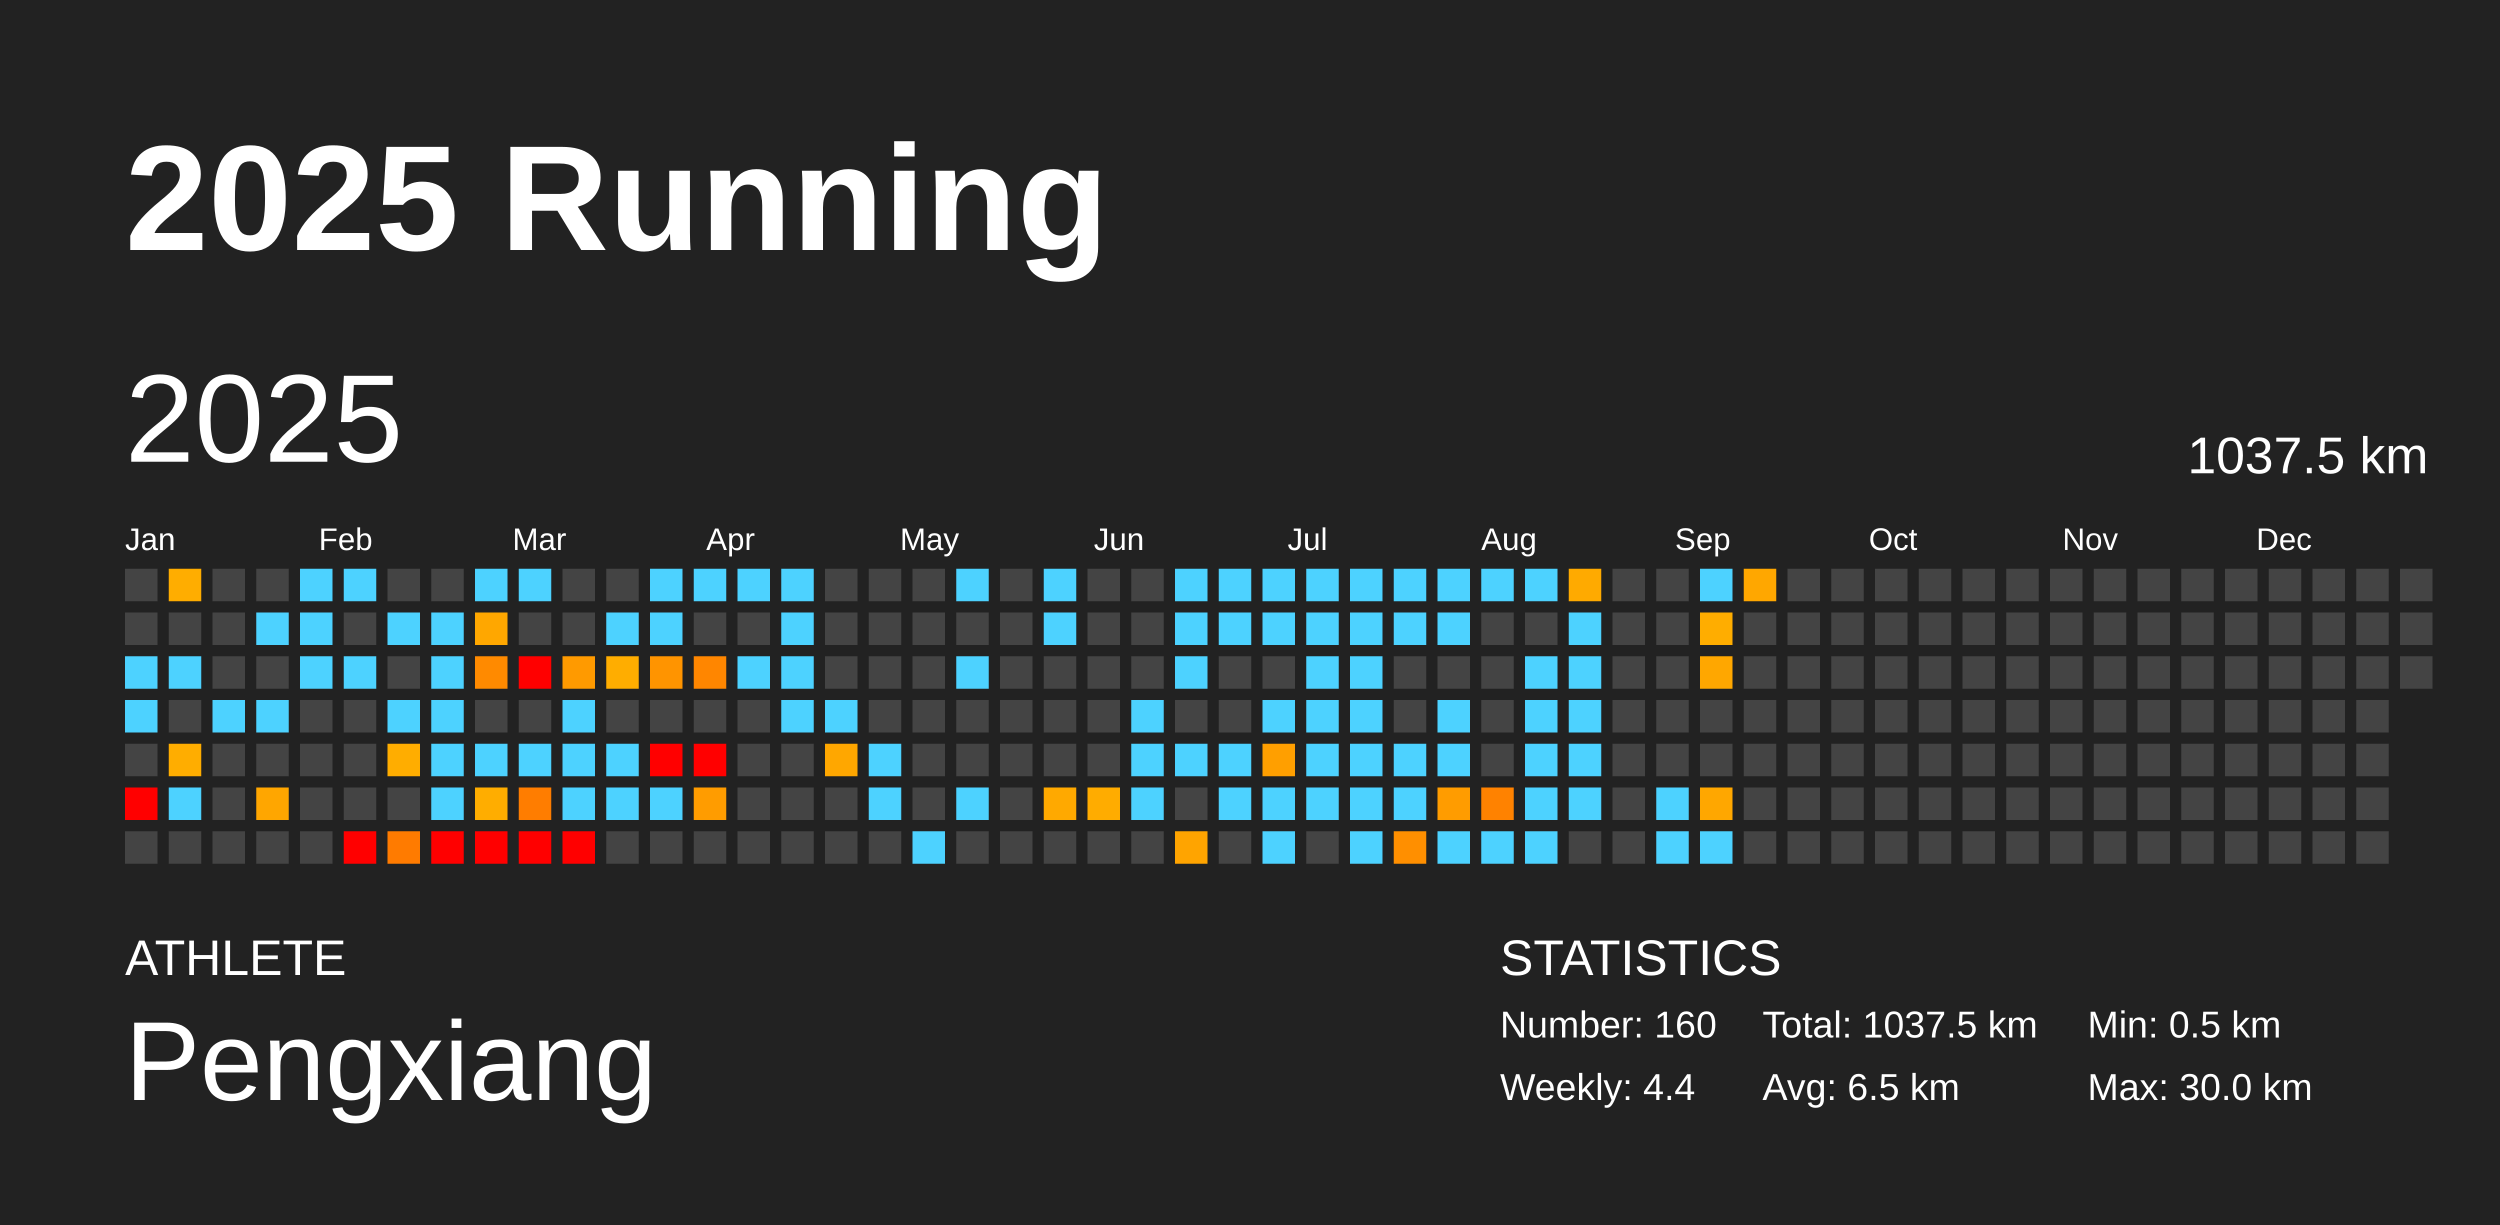
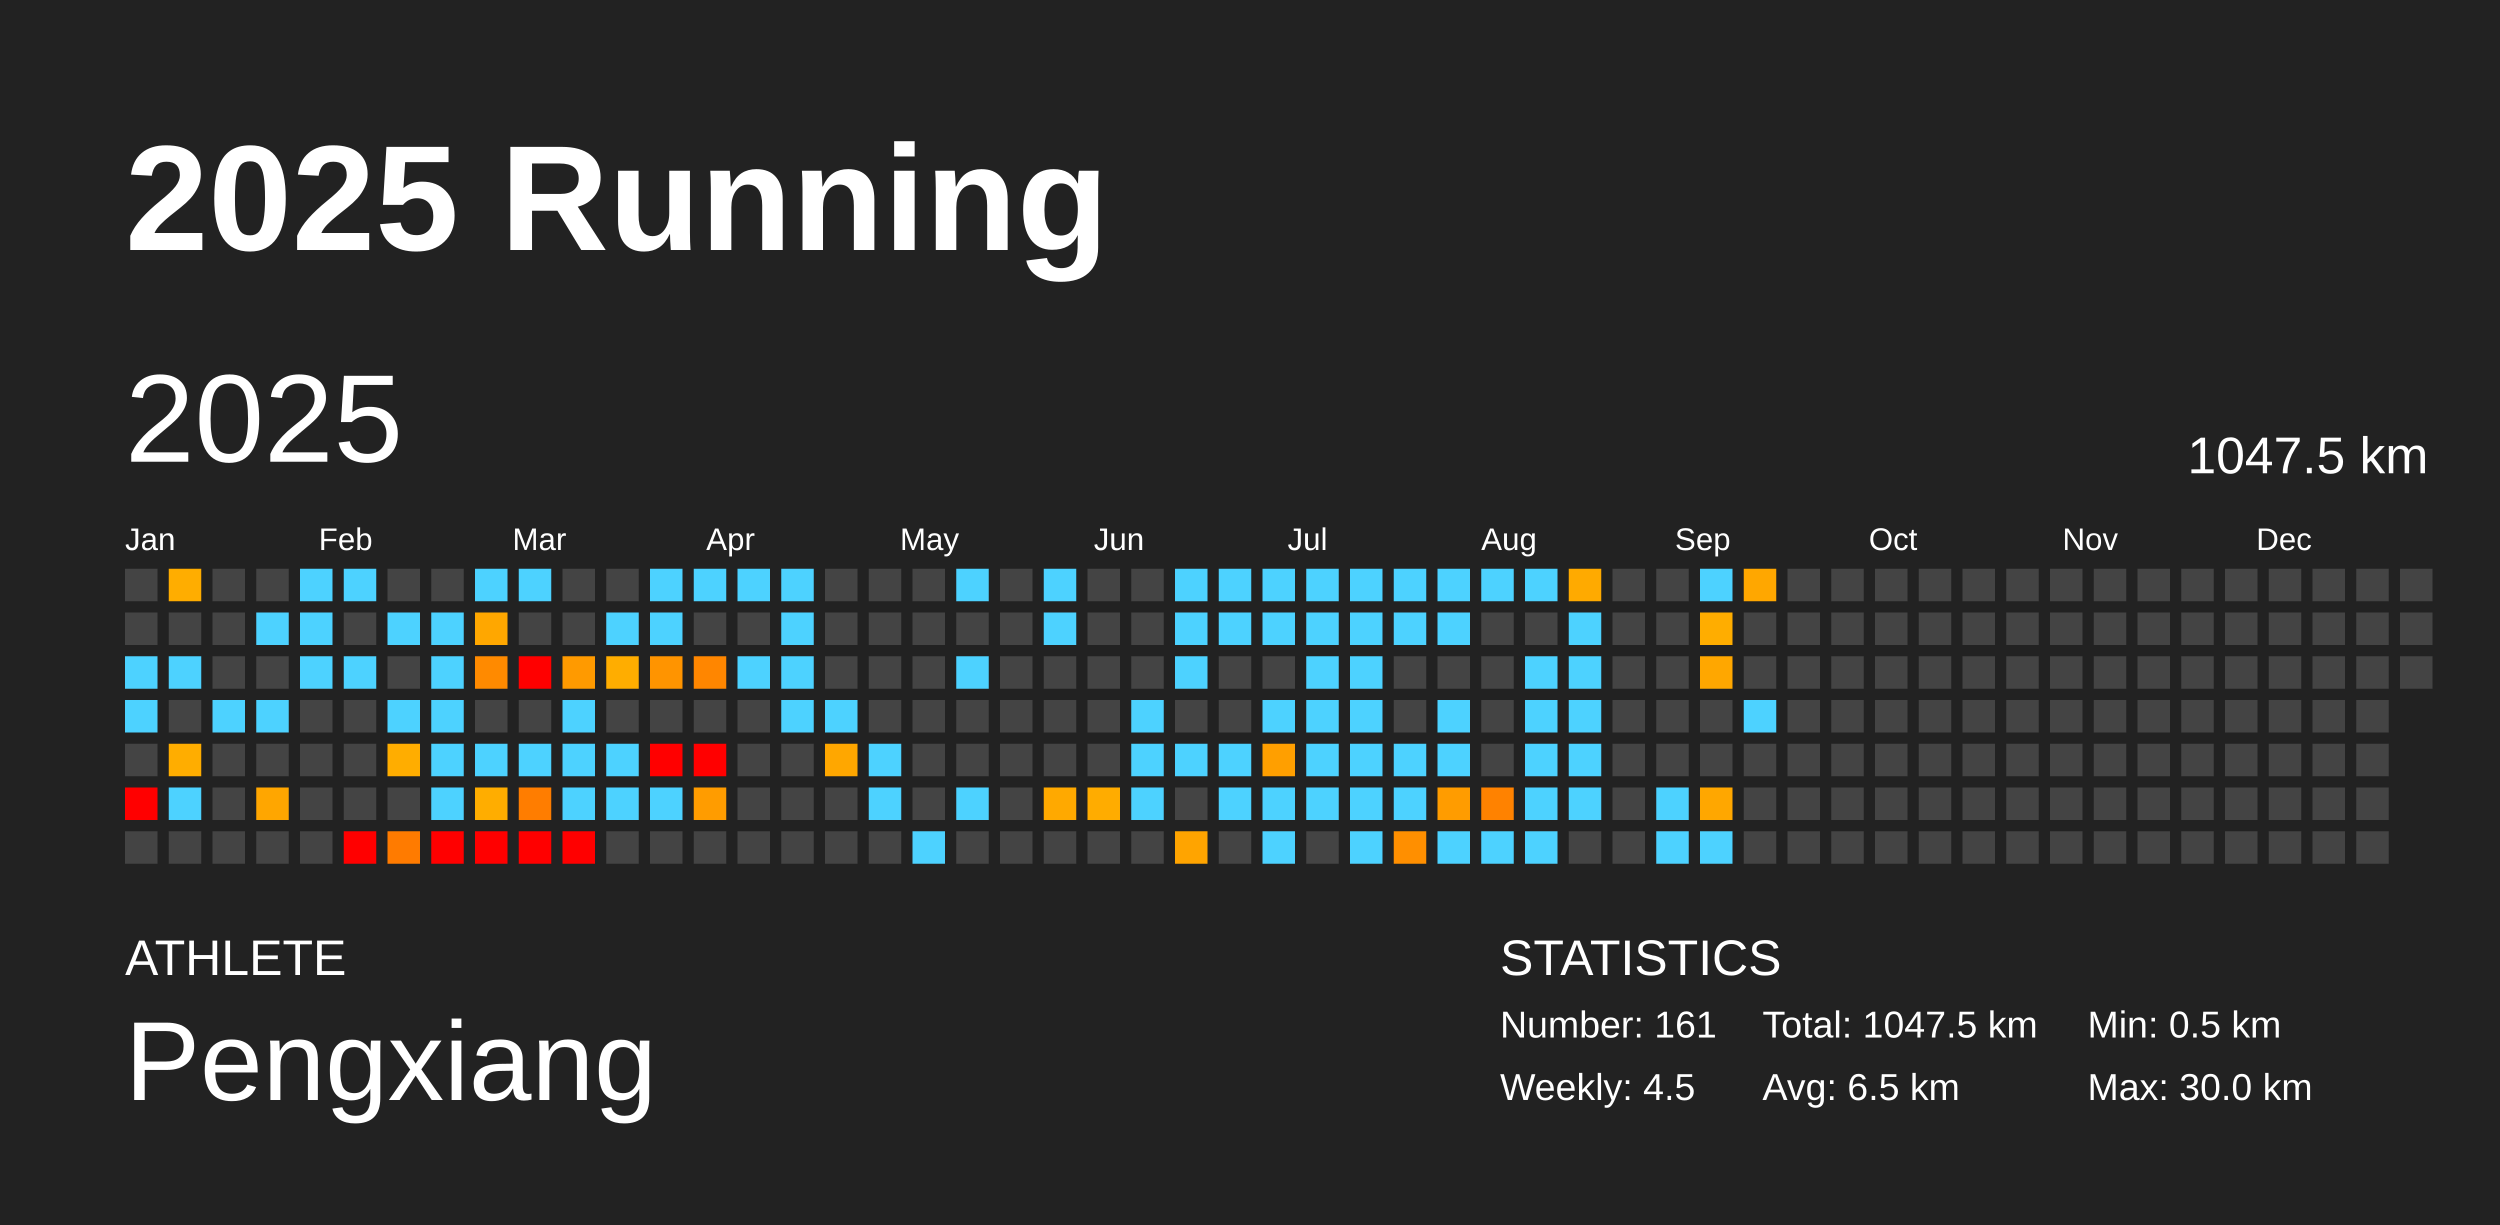
<svg xmlns="http://www.w3.org/2000/svg" baseProfile="full" height="98mm" version="1.1" viewBox="0,0,200,98" width="200mm">
  <defs />
  <rect fill="#222222" height="98" width="200" x="0" y="0" />
  <text fill="#FFFFFF" style="font-size:12px; font-family:Arial; font-weight:bold;" x="10" y="20">2025 Running</text>
  <text fill="#FFFFFF" style="font-size:4px; font-family:Arial" x="10" y="78">ATHLETE</text>
  <text fill="#FFFFFF" style="font-size:9px; font-family:Arial" x="10" y="88">Pengxiang</text>
  <text fill="#FFFFFF" style="font-size:4px; font-family:Arial" x="120" y="78">STATISTICS</text>
-   <text fill="#FFFFFF" style="font-size:3px; font-family:Arial" x="120" y="83">Number: 160</text>
-   <text fill="#FFFFFF" style="font-size:3px; font-family:Arial" x="120" y="88">Weekly: 4.4</text>
-   <text fill="#FFFFFF" style="font-size:3px; font-family:Arial" x="141" y="83">Total: 1037.5 km</text>
+   <text fill="#FFFFFF" style="font-size:3px; font-family:Arial" x="120" y="83">Number: 161</text>
+   <text fill="#FFFFFF" style="font-size:3px; font-family:Arial" x="120" y="88">Weekly: 4.5</text>
+   <text fill="#FFFFFF" style="font-size:3px; font-family:Arial" x="141" y="83">Total: 1047.5 km</text>
  <text fill="#FFFFFF" style="font-size:3px; font-family:Arial" x="141" y="88">Avg: 6.5 km</text>
  <text fill="#FFFFFF" style="font-size:3px; font-family:Arial" x="167" y="83">Min: 0.5 km</text>
  <text fill="#FFFFFF" style="font-size:3px; font-family:Arial" x="167" y="88">Max: 30.0 km</text>
  <text dominant-baseline="hanging" fill="#FFFFFF" style="font-size:10.0px; font-family:Arial;" x="10" y="30">2025</text>
-   <text dominant-baseline="hanging" fill="#FFFFFF" style="font-size:4.125px; font-family:Arial;" x="175" y="35">1037.5 km</text>
+   <text dominant-baseline="hanging" fill="#FFFFFF" style="font-size:4.125px; font-family:Arial;" x="175" y="35">1047.5 km</text>
  <text fill="#FFFFFF" style="font-size:2.5px; font-family:Arial" x="10.0" y="44">Jan</text>
  <text fill="#FFFFFF" style="font-size:2.5px; font-family:Arial" x="25.5" y="44">Feb</text>
  <text fill="#FFFFFF" style="font-size:2.5px; font-family:Arial" x="41.0" y="44">Mar</text>
  <text fill="#FFFFFF" style="font-size:2.5px; font-family:Arial" x="56.5" y="44">Apr</text>
  <text fill="#FFFFFF" style="font-size:2.5px; font-family:Arial" x="72.0" y="44">May</text>
  <text fill="#FFFFFF" style="font-size:2.5px; font-family:Arial" x="87.5" y="44">Jun</text>
  <text fill="#FFFFFF" style="font-size:2.5px; font-family:Arial" x="103.0" y="44">Jul</text>
  <text fill="#FFFFFF" style="font-size:2.5px; font-family:Arial" x="118.5" y="44">Aug</text>
  <text fill="#FFFFFF" style="font-size:2.5px; font-family:Arial" x="134.0" y="44">Sep</text>
  <text fill="#FFFFFF" style="font-size:2.5px; font-family:Arial" x="149.5" y="44">Oct</text>
  <text fill="#FFFFFF" style="font-size:2.5px; font-family:Arial" x="165.0" y="44">Nov</text>
  <text fill="#FFFFFF" style="font-size:2.5px; font-family:Arial" x="180.5" y="44">Dec</text>
  <rect fill="#444444" height="2.6" width="2.6" x="10.0" y="45.5" />
  <rect fill="#444444" height="2.6" width="2.6" x="10.0" y="49.0" />
  <rect fill="#4dd2ff" height="2.6" width="2.6" x="10.0" y="52.5" />
  <rect fill="#4dd2ff" height="2.6" width="2.6" x="10.0" y="56.0" />
  <rect fill="#444444" height="2.6" width="2.6" x="10.0" y="59.5" />
  <rect fill="red" height="2.6" width="2.6" x="10.0" y="63.0" />
  <rect fill="#444444" height="2.6" width="2.6" x="10.0" y="66.5" />
  <rect fill="#ffad00" height="2.6" width="2.6" x="13.5" y="45.5" />
  <rect fill="#444444" height="2.6" width="2.6" x="13.5" y="49.0" />
  <rect fill="#4dd2ff" height="2.6" width="2.6" x="13.5" y="52.5" />
  <rect fill="#444444" height="2.6" width="2.6" x="13.5" y="56.0" />
  <rect fill="#ffad00" height="2.6" width="2.6" x="13.5" y="59.5" />
  <rect fill="#4dd2ff" height="2.6" width="2.6" x="13.5" y="63.0" />
  <rect fill="#444444" height="2.6" width="2.6" x="13.5" y="66.5" />
  <rect fill="#444444" height="2.6" width="2.6" x="17.0" y="45.5" />
  <rect fill="#444444" height="2.6" width="2.6" x="17.0" y="49.0" />
  <rect fill="#444444" height="2.6" width="2.6" x="17.0" y="52.5" />
  <rect fill="#4dd2ff" height="2.6" width="2.6" x="17.0" y="56.0" />
  <rect fill="#444444" height="2.6" width="2.6" x="17.0" y="59.5" />
  <rect fill="#444444" height="2.6" width="2.6" x="17.0" y="63.0" />
  <rect fill="#444444" height="2.6" width="2.6" x="17.0" y="66.5" />
  <rect fill="#444444" height="2.6" width="2.6" x="20.5" y="45.5" />
  <rect fill="#4dd2ff" height="2.6" width="2.6" x="20.5" y="49.0" />
  <rect fill="#444444" height="2.6" width="2.6" x="20.5" y="52.5" />
  <rect fill="#4dd2ff" height="2.6" width="2.6" x="20.5" y="56.0" />
  <rect fill="#444444" height="2.6" width="2.6" x="20.5" y="59.5" />
  <rect fill="#ffa600" height="2.6" width="2.6" x="20.5" y="63.0" />
  <rect fill="#444444" height="2.6" width="2.6" x="20.5" y="66.5" />
  <rect fill="#4dd2ff" height="2.6" width="2.6" x="24.0" y="45.5" />
  <rect fill="#4dd2ff" height="2.6" width="2.6" x="24.0" y="49.0" />
  <rect fill="#4dd2ff" height="2.6" width="2.6" x="24.0" y="52.5" />
  <rect fill="#444444" height="2.6" width="2.6" x="24.0" y="56.0" />
  <rect fill="#444444" height="2.6" width="2.6" x="24.0" y="59.5" />
  <rect fill="#444444" height="2.6" width="2.6" x="24.0" y="63.0" />
  <rect fill="#444444" height="2.6" width="2.6" x="24.0" y="66.5" />
  <rect fill="#4dd2ff" height="2.6" width="2.6" x="27.5" y="45.5" />
  <rect fill="#444444" height="2.6" width="2.6" x="27.5" y="49.0" />
  <rect fill="#4dd2ff" height="2.6" width="2.6" x="27.5" y="52.5" />
  <rect fill="#444444" height="2.6" width="2.6" x="27.5" y="56.0" />
  <rect fill="#444444" height="2.6" width="2.6" x="27.5" y="59.5" />
  <rect fill="#444444" height="2.6" width="2.6" x="27.5" y="63.0" />
  <rect fill="red" height="2.6" width="2.6" x="27.5" y="66.5" />
  <rect fill="#444444" height="2.6" width="2.6" x="31.0" y="45.5" />
  <rect fill="#4dd2ff" height="2.6" width="2.6" x="31.0" y="49.0" />
  <rect fill="#444444" height="2.6" width="2.6" x="31.0" y="52.5" />
  <rect fill="#4dd2ff" height="2.6" width="2.6" x="31.0" y="56.0" />
  <rect fill="#ffad00" height="2.6" width="2.6" x="31.0" y="59.5" />
  <rect fill="#444444" height="2.6" width="2.6" x="31.0" y="63.0" />
  <rect fill="#ff7b00" height="2.6" width="2.6" x="31.0" y="66.5" />
  <rect fill="#444444" height="2.6" width="2.6" x="34.5" y="45.5" />
  <rect fill="#4dd2ff" height="2.6" width="2.6" x="34.5" y="49.0" />
  <rect fill="#4dd2ff" height="2.6" width="2.6" x="34.5" y="52.5" />
  <rect fill="#4dd2ff" height="2.6" width="2.6" x="34.5" y="56.0" />
  <rect fill="#4dd2ff" height="2.6" width="2.6" x="34.5" y="59.5" />
  <rect fill="#4dd2ff" height="2.6" width="2.6" x="34.5" y="63.0" />
  <rect fill="red" height="2.6" width="2.6" x="34.5" y="66.5" />
  <rect fill="#4dd2ff" height="2.6" width="2.6" x="38.0" y="45.5" />
  <rect fill="#ffa700" height="2.6" width="2.6" x="38.0" y="49.0" />
  <rect fill="#ff8a00" height="2.6" width="2.6" x="38.0" y="52.5" />
  <rect fill="#444444" height="2.6" width="2.6" x="38.0" y="56.0" />
  <rect fill="#4dd2ff" height="2.6" width="2.6" x="38.0" y="59.5" />
  <rect fill="#ffad00" height="2.6" width="2.6" x="38.0" y="63.0" />
  <rect fill="red" height="2.6" width="2.6" x="38.0" y="66.5" />
  <rect fill="#4dd2ff" height="2.6" width="2.6" x="41.5" y="45.5" />
  <rect fill="#444444" height="2.6" width="2.6" x="41.5" y="49.0" />
  <rect fill="red" height="2.6" width="2.6" x="41.5" y="52.5" />
  <rect fill="#444444" height="2.6" width="2.6" x="41.5" y="56.0" />
  <rect fill="#4dd2ff" height="2.6" width="2.6" x="41.5" y="59.5" />
  <rect fill="#ff7d00" height="2.6" width="2.6" x="41.5" y="63.0" />
  <rect fill="red" height="2.6" width="2.6" x="41.5" y="66.5" />
  <rect fill="#444444" height="2.6" width="2.6" x="45.0" y="45.5" />
  <rect fill="#444444" height="2.6" width="2.6" x="45.0" y="49.0" />
  <rect fill="#ff9a00" height="2.6" width="2.6" x="45.0" y="52.5" />
  <rect fill="#4dd2ff" height="2.6" width="2.6" x="45.0" y="56.0" />
  <rect fill="#4dd2ff" height="2.6" width="2.6" x="45.0" y="59.5" />
  <rect fill="#4dd2ff" height="2.6" width="2.6" x="45.0" y="63.0" />
  <rect fill="red" height="2.6" width="2.6" x="45.0" y="66.5" />
  <rect fill="#444444" height="2.6" width="2.6" x="48.5" y="45.5" />
  <rect fill="#4dd2ff" height="2.6" width="2.6" x="48.5" y="49.0" />
  <rect fill="#ffad00" height="2.6" width="2.6" x="48.5" y="52.5" />
  <rect fill="#444444" height="2.6" width="2.6" x="48.5" y="56.0" />
  <rect fill="#4dd2ff" height="2.6" width="2.6" x="48.5" y="59.5" />
  <rect fill="#4dd2ff" height="2.6" width="2.6" x="48.5" y="63.0" />
  <rect fill="#444444" height="2.6" width="2.6" x="48.5" y="66.5" />
  <rect fill="#4dd2ff" height="2.6" width="2.6" x="52.0" y="45.5" />
  <rect fill="#4dd2ff" height="2.6" width="2.6" x="52.0" y="49.0" />
  <rect fill="#ff9400" height="2.6" width="2.6" x="52.0" y="52.5" />
  <rect fill="#444444" height="2.6" width="2.6" x="52.0" y="56.0" />
  <rect fill="red" height="2.6" width="2.6" x="52.0" y="59.5" />
  <rect fill="#4dd2ff" height="2.6" width="2.6" x="52.0" y="63.0" />
  <rect fill="#444444" height="2.6" width="2.6" x="52.0" y="66.5" />
  <rect fill="#4dd2ff" height="2.6" width="2.6" x="55.5" y="45.5" />
  <rect fill="#444444" height="2.6" width="2.6" x="55.5" y="49.0" />
  <rect fill="#ff8600" height="2.6" width="2.6" x="55.5" y="52.5" />
  <rect fill="#444444" height="2.6" width="2.6" x="55.5" y="56.0" />
  <rect fill="red" height="2.6" width="2.6" x="55.5" y="59.5" />
  <rect fill="#ff9c00" height="2.6" width="2.6" x="55.5" y="63.0" />
  <rect fill="#444444" height="2.6" width="2.6" x="55.5" y="66.5" />
  <rect fill="#4dd2ff" height="2.6" width="2.6" x="59.0" y="45.5" />
  <rect fill="#444444" height="2.6" width="2.6" x="59.0" y="49.0" />
  <rect fill="#4dd2ff" height="2.6" width="2.6" x="59.0" y="52.5" />
  <rect fill="#444444" height="2.6" width="2.6" x="59.0" y="56.0" />
  <rect fill="#444444" height="2.6" width="2.6" x="59.0" y="59.5" />
  <rect fill="#444444" height="2.6" width="2.6" x="59.0" y="63.0" />
  <rect fill="#444444" height="2.6" width="2.6" x="59.0" y="66.5" />
  <rect fill="#4dd2ff" height="2.6" width="2.6" x="62.5" y="45.5" />
  <rect fill="#4dd2ff" height="2.6" width="2.6" x="62.5" y="49.0" />
  <rect fill="#4dd2ff" height="2.6" width="2.6" x="62.5" y="52.5" />
  <rect fill="#4dd2ff" height="2.6" width="2.6" x="62.5" y="56.0" />
  <rect fill="#444444" height="2.6" width="2.6" x="62.5" y="59.5" />
  <rect fill="#444444" height="2.6" width="2.6" x="62.5" y="63.0" />
  <rect fill="#444444" height="2.6" width="2.6" x="62.5" y="66.5" />
  <rect fill="#444444" height="2.6" width="2.6" x="66.0" y="45.5" />
  <rect fill="#444444" height="2.6" width="2.6" x="66.0" y="49.0" />
  <rect fill="#444444" height="2.6" width="2.6" x="66.0" y="52.5" />
  <rect fill="#4dd2ff" height="2.6" width="2.6" x="66.0" y="56.0" />
  <rect fill="#ffa700" height="2.6" width="2.6" x="66.0" y="59.5" />
  <rect fill="#444444" height="2.6" width="2.6" x="66.0" y="63.0" />
  <rect fill="#444444" height="2.6" width="2.6" x="66.0" y="66.5" />
  <rect fill="#444444" height="2.6" width="2.6" x="69.5" y="45.5" />
  <rect fill="#444444" height="2.6" width="2.6" x="69.5" y="49.0" />
  <rect fill="#444444" height="2.6" width="2.6" x="69.5" y="52.5" />
  <rect fill="#444444" height="2.6" width="2.6" x="69.5" y="56.0" />
  <rect fill="#4dd2ff" height="2.6" width="2.6" x="69.5" y="59.5" />
  <rect fill="#4dd2ff" height="2.6" width="2.6" x="69.5" y="63.0" />
  <rect fill="#444444" height="2.6" width="2.6" x="69.5" y="66.5" />
  <rect fill="#444444" height="2.6" width="2.6" x="73.0" y="45.5" />
  <rect fill="#444444" height="2.6" width="2.6" x="73.0" y="49.0" />
  <rect fill="#444444" height="2.6" width="2.6" x="73.0" y="52.5" />
  <rect fill="#444444" height="2.6" width="2.6" x="73.0" y="56.0" />
  <rect fill="#444444" height="2.6" width="2.6" x="73.0" y="59.5" />
  <rect fill="#444444" height="2.6" width="2.6" x="73.0" y="63.0" />
  <rect fill="#4dd2ff" height="2.6" width="2.6" x="73.0" y="66.5" />
  <rect fill="#4dd2ff" height="2.6" width="2.6" x="76.5" y="45.5" />
  <rect fill="#444444" height="2.6" width="2.6" x="76.5" y="49.0" />
  <rect fill="#4dd2ff" height="2.6" width="2.6" x="76.5" y="52.5" />
  <rect fill="#444444" height="2.6" width="2.6" x="76.5" y="56.0" />
  <rect fill="#444444" height="2.6" width="2.6" x="76.5" y="59.5" />
  <rect fill="#4dd2ff" height="2.6" width="2.6" x="76.5" y="63.0" />
  <rect fill="#444444" height="2.6" width="2.6" x="76.5" y="66.5" />
  <rect fill="#444444" height="2.6" width="2.6" x="80.0" y="45.5" />
  <rect fill="#444444" height="2.6" width="2.6" x="80.0" y="49.0" />
  <rect fill="#444444" height="2.6" width="2.6" x="80.0" y="52.5" />
  <rect fill="#444444" height="2.6" width="2.6" x="80.0" y="56.0" />
  <rect fill="#444444" height="2.6" width="2.6" x="80.0" y="59.5" />
  <rect fill="#444444" height="2.6" width="2.6" x="80.0" y="63.0" />
  <rect fill="#444444" height="2.6" width="2.6" x="80.0" y="66.5" />
  <rect fill="#4dd2ff" height="2.6" width="2.6" x="83.5" y="45.5" />
  <rect fill="#4dd2ff" height="2.6" width="2.6" x="83.5" y="49.0" />
  <rect fill="#444444" height="2.6" width="2.6" x="83.5" y="52.5" />
  <rect fill="#444444" height="2.6" width="2.6" x="83.5" y="56.0" />
  <rect fill="#444444" height="2.6" width="2.6" x="83.5" y="59.5" />
  <rect fill="#ffa900" height="2.6" width="2.6" x="83.5" y="63.0" />
  <rect fill="#444444" height="2.6" width="2.6" x="83.5" y="66.5" />
  <rect fill="#444444" height="2.6" width="2.6" x="87.0" y="45.5" />
  <rect fill="#444444" height="2.6" width="2.6" x="87.0" y="49.0" />
  <rect fill="#444444" height="2.6" width="2.6" x="87.0" y="52.5" />
  <rect fill="#444444" height="2.6" width="2.6" x="87.0" y="56.0" />
  <rect fill="#444444" height="2.6" width="2.6" x="87.0" y="59.5" />
  <rect fill="#ffac00" height="2.6" width="2.6" x="87.0" y="63.0" />
  <rect fill="#444444" height="2.6" width="2.6" x="87.0" y="66.5" />
  <rect fill="#444444" height="2.6" width="2.6" x="90.5" y="45.5" />
  <rect fill="#444444" height="2.6" width="2.6" x="90.5" y="49.0" />
  <rect fill="#444444" height="2.6" width="2.6" x="90.5" y="52.5" />
  <rect fill="#4dd2ff" height="2.6" width="2.6" x="90.5" y="56.0" />
  <rect fill="#4dd2ff" height="2.6" width="2.6" x="90.5" y="59.5" />
  <rect fill="#4dd2ff" height="2.6" width="2.6" x="90.5" y="63.0" />
  <rect fill="#444444" height="2.6" width="2.6" x="90.5" y="66.5" />
  <rect fill="#4dd2ff" height="2.6" width="2.6" x="94.0" y="45.5" />
  <rect fill="#4dd2ff" height="2.6" width="2.6" x="94.0" y="49.0" />
  <rect fill="#4dd2ff" height="2.6" width="2.6" x="94.0" y="52.5" />
  <rect fill="#444444" height="2.6" width="2.6" x="94.0" y="56.0" />
  <rect fill="#4dd2ff" height="2.6" width="2.6" x="94.0" y="59.5" />
  <rect fill="#444444" height="2.6" width="2.6" x="94.0" y="63.0" />
  <rect fill="#ffa400" height="2.6" width="2.6" x="94.0" y="66.5" />
  <rect fill="#4dd2ff" height="2.6" width="2.6" x="97.5" y="45.5" />
  <rect fill="#4dd2ff" height="2.6" width="2.6" x="97.5" y="49.0" />
  <rect fill="#444444" height="2.6" width="2.6" x="97.5" y="52.5" />
  <rect fill="#444444" height="2.6" width="2.6" x="97.5" y="56.0" />
  <rect fill="#4dd2ff" height="2.6" width="2.6" x="97.5" y="59.5" />
  <rect fill="#4dd2ff" height="2.6" width="2.6" x="97.5" y="63.0" />
  <rect fill="#444444" height="2.6" width="2.6" x="97.5" y="66.5" />
  <rect fill="#4dd2ff" height="2.6" width="2.6" x="101.0" y="45.5" />
  <rect fill="#4dd2ff" height="2.6" width="2.6" x="101.0" y="49.0" />
  <rect fill="#444444" height="2.6" width="2.6" x="101.0" y="52.5" />
  <rect fill="#4dd2ff" height="2.6" width="2.6" x="101.0" y="56.0" />
  <rect fill="#ff9f00" height="2.6" width="2.6" x="101.0" y="59.5" />
  <rect fill="#4dd2ff" height="2.6" width="2.6" x="101.0" y="63.0" />
  <rect fill="#4dd2ff" height="2.6" width="2.6" x="101.0" y="66.5" />
  <rect fill="#4dd2ff" height="2.6" width="2.6" x="104.5" y="45.5" />
  <rect fill="#4dd2ff" height="2.6" width="2.6" x="104.5" y="49.0" />
  <rect fill="#4dd2ff" height="2.6" width="2.6" x="104.5" y="52.5" />
  <rect fill="#4dd2ff" height="2.6" width="2.6" x="104.5" y="56.0" />
  <rect fill="#4dd2ff" height="2.6" width="2.6" x="104.5" y="59.5" />
  <rect fill="#4dd2ff" height="2.6" width="2.6" x="104.5" y="63.0" />
  <rect fill="#444444" height="2.6" width="2.6" x="104.5" y="66.5" />
  <rect fill="#4dd2ff" height="2.6" width="2.6" x="108.0" y="45.5" />
  <rect fill="#4dd2ff" height="2.6" width="2.6" x="108.0" y="49.0" />
  <rect fill="#4dd2ff" height="2.6" width="2.6" x="108.0" y="52.5" />
  <rect fill="#4dd2ff" height="2.6" width="2.6" x="108.0" y="56.0" />
  <rect fill="#4dd2ff" height="2.6" width="2.6" x="108.0" y="59.5" />
  <rect fill="#4dd2ff" height="2.6" width="2.6" x="108.0" y="63.0" />
  <rect fill="#4dd2ff" height="2.6" width="2.6" x="108.0" y="66.5" />
  <rect fill="#4dd2ff" height="2.6" width="2.6" x="111.5" y="45.5" />
  <rect fill="#4dd2ff" height="2.6" width="2.6" x="111.5" y="49.0" />
  <rect fill="#444444" height="2.6" width="2.6" x="111.5" y="52.5" />
  <rect fill="#444444" height="2.6" width="2.6" x="111.5" y="56.0" />
  <rect fill="#4dd2ff" height="2.6" width="2.6" x="111.5" y="59.5" />
  <rect fill="#4dd2ff" height="2.6" width="2.6" x="111.5" y="63.0" />
  <rect fill="#ff8f00" height="2.6" width="2.6" x="111.5" y="66.5" />
  <rect fill="#4dd2ff" height="2.6" width="2.6" x="115.0" y="45.5" />
  <rect fill="#4dd2ff" height="2.6" width="2.6" x="115.0" y="49.0" />
  <rect fill="#444444" height="2.6" width="2.6" x="115.0" y="52.5" />
  <rect fill="#4dd2ff" height="2.6" width="2.6" x="115.0" y="56.0" />
  <rect fill="#4dd2ff" height="2.6" width="2.6" x="115.0" y="59.5" />
  <rect fill="#ff9c00" height="2.6" width="2.6" x="115.0" y="63.0" />
  <rect fill="#4dd2ff" height="2.6" width="2.6" x="115.0" y="66.5" />
  <rect fill="#4dd2ff" height="2.6" width="2.6" x="118.5" y="45.5" />
  <rect fill="#444444" height="2.6" width="2.6" x="118.5" y="49.0" />
  <rect fill="#444444" height="2.6" width="2.6" x="118.5" y="52.5" />
  <rect fill="#444444" height="2.6" width="2.6" x="118.5" y="56.0" />
  <rect fill="#444444" height="2.6" width="2.6" x="118.5" y="59.5" />
  <rect fill="#ff8200" height="2.6" width="2.6" x="118.5" y="63.0" />
  <rect fill="#4dd2ff" height="2.6" width="2.6" x="118.5" y="66.5" />
  <rect fill="#4dd2ff" height="2.6" width="2.6" x="122.0" y="45.5" />
  <rect fill="#444444" height="2.6" width="2.6" x="122.0" y="49.0" />
  <rect fill="#4dd2ff" height="2.6" width="2.6" x="122.0" y="52.5" />
  <rect fill="#4dd2ff" height="2.6" width="2.6" x="122.0" y="56.0" />
  <rect fill="#4dd2ff" height="2.6" width="2.6" x="122.0" y="59.5" />
  <rect fill="#4dd2ff" height="2.6" width="2.6" x="122.0" y="63.0" />
  <rect fill="#4dd2ff" height="2.6" width="2.6" x="122.0" y="66.5" />
  <rect fill="#ffaa00" height="2.6" width="2.6" x="125.5" y="45.5" />
  <rect fill="#4dd2ff" height="2.6" width="2.6" x="125.5" y="49.0" />
  <rect fill="#4dd2ff" height="2.6" width="2.6" x="125.5" y="52.5" />
  <rect fill="#4dd2ff" height="2.6" width="2.6" x="125.5" y="56.0" />
  <rect fill="#4dd2ff" height="2.6" width="2.6" x="125.5" y="59.5" />
  <rect fill="#4dd2ff" height="2.6" width="2.6" x="125.5" y="63.0" />
  <rect fill="#444444" height="2.6" width="2.6" x="125.5" y="66.5" />
  <rect fill="#444444" height="2.6" width="2.6" x="129.0" y="45.5" />
  <rect fill="#444444" height="2.6" width="2.6" x="129.0" y="49.0" />
  <rect fill="#444444" height="2.6" width="2.6" x="129.0" y="52.5" />
  <rect fill="#444444" height="2.6" width="2.6" x="129.0" y="56.0" />
  <rect fill="#444444" height="2.6" width="2.6" x="129.0" y="59.5" />
  <rect fill="#444444" height="2.6" width="2.6" x="129.0" y="63.0" />
  <rect fill="#444444" height="2.6" width="2.6" x="129.0" y="66.5" />
  <rect fill="#444444" height="2.6" width="2.6" x="132.5" y="45.5" />
  <rect fill="#444444" height="2.6" width="2.6" x="132.5" y="49.0" />
  <rect fill="#444444" height="2.6" width="2.6" x="132.5" y="52.5" />
  <rect fill="#444444" height="2.6" width="2.6" x="132.5" y="56.0" />
  <rect fill="#444444" height="2.6" width="2.6" x="132.5" y="59.5" />
  <rect fill="#4dd2ff" height="2.6" width="2.6" x="132.5" y="63.0" />
  <rect fill="#4dd2ff" height="2.6" width="2.6" x="132.5" y="66.5" />
  <rect fill="#4dd2ff" height="2.6" width="2.6" x="136.0" y="45.5" />
  <rect fill="#ffad00" height="2.6" width="2.6" x="136.0" y="49.0" />
  <rect fill="#ffa700" height="2.6" width="2.6" x="136.0" y="52.5" />
  <rect fill="#444444" height="2.6" width="2.6" x="136.0" y="56.0" />
  <rect fill="#444444" height="2.6" width="2.6" x="136.0" y="59.5" />
  <rect fill="#ffa700" height="2.6" width="2.6" x="136.0" y="63.0" />
  <rect fill="#4dd2ff" height="2.6" width="2.6" x="136.0" y="66.5" />
  <rect fill="#ffa700" height="2.6" width="2.6" x="139.5" y="45.5" />
  <rect fill="#444444" height="2.6" width="2.6" x="139.5" y="49.0" />
  <rect fill="#444444" height="2.6" width="2.6" x="139.5" y="52.5" />
-   <rect fill="#444444" height="2.6" width="2.6" x="139.5" y="56.0" />
+   <rect fill="#4dd2ff" height="2.6" width="2.6" x="139.5" y="56.0" />
  <rect fill="#444444" height="2.6" width="2.6" x="139.5" y="59.5" />
  <rect fill="#444444" height="2.6" width="2.6" x="139.5" y="63.0" />
  <rect fill="#444444" height="2.6" width="2.6" x="139.5" y="66.5" />
  <rect fill="#444444" height="2.6" width="2.6" x="143.0" y="45.5" />
  <rect fill="#444444" height="2.6" width="2.6" x="143.0" y="49.0" />
  <rect fill="#444444" height="2.6" width="2.6" x="143.0" y="52.5" />
  <rect fill="#444444" height="2.6" width="2.6" x="143.0" y="56.0" />
  <rect fill="#444444" height="2.6" width="2.6" x="143.0" y="59.5" />
  <rect fill="#444444" height="2.6" width="2.6" x="143.0" y="63.0" />
  <rect fill="#444444" height="2.6" width="2.6" x="143.0" y="66.5" />
  <rect fill="#444444" height="2.6" width="2.6" x="146.5" y="45.5" />
  <rect fill="#444444" height="2.6" width="2.6" x="146.5" y="49.0" />
  <rect fill="#444444" height="2.6" width="2.6" x="146.5" y="52.5" />
  <rect fill="#444444" height="2.6" width="2.6" x="146.5" y="56.0" />
  <rect fill="#444444" height="2.6" width="2.6" x="146.5" y="59.5" />
  <rect fill="#444444" height="2.6" width="2.6" x="146.5" y="63.0" />
  <rect fill="#444444" height="2.6" width="2.6" x="146.5" y="66.5" />
  <rect fill="#444444" height="2.6" width="2.6" x="150.0" y="45.5" />
  <rect fill="#444444" height="2.6" width="2.6" x="150.0" y="49.0" />
  <rect fill="#444444" height="2.6" width="2.6" x="150.0" y="52.5" />
  <rect fill="#444444" height="2.6" width="2.6" x="150.0" y="56.0" />
  <rect fill="#444444" height="2.6" width="2.6" x="150.0" y="59.5" />
  <rect fill="#444444" height="2.6" width="2.6" x="150.0" y="63.0" />
  <rect fill="#444444" height="2.6" width="2.6" x="150.0" y="66.5" />
  <rect fill="#444444" height="2.6" width="2.6" x="153.5" y="45.5" />
  <rect fill="#444444" height="2.6" width="2.6" x="153.5" y="49.0" />
  <rect fill="#444444" height="2.6" width="2.6" x="153.5" y="52.5" />
  <rect fill="#444444" height="2.6" width="2.6" x="153.5" y="56.0" />
  <rect fill="#444444" height="2.6" width="2.6" x="153.5" y="59.5" />
  <rect fill="#444444" height="2.6" width="2.6" x="153.5" y="63.0" />
  <rect fill="#444444" height="2.6" width="2.6" x="153.5" y="66.5" />
  <rect fill="#444444" height="2.6" width="2.6" x="157.0" y="45.5" />
  <rect fill="#444444" height="2.6" width="2.6" x="157.0" y="49.0" />
  <rect fill="#444444" height="2.6" width="2.6" x="157.0" y="52.5" />
  <rect fill="#444444" height="2.6" width="2.6" x="157.0" y="56.0" />
  <rect fill="#444444" height="2.6" width="2.6" x="157.0" y="59.5" />
  <rect fill="#444444" height="2.6" width="2.6" x="157.0" y="63.0" />
  <rect fill="#444444" height="2.6" width="2.6" x="157.0" y="66.5" />
  <rect fill="#444444" height="2.6" width="2.6" x="160.5" y="45.5" />
  <rect fill="#444444" height="2.6" width="2.6" x="160.5" y="49.0" />
  <rect fill="#444444" height="2.6" width="2.6" x="160.5" y="52.5" />
  <rect fill="#444444" height="2.6" width="2.6" x="160.5" y="56.0" />
  <rect fill="#444444" height="2.6" width="2.6" x="160.5" y="59.5" />
  <rect fill="#444444" height="2.6" width="2.6" x="160.5" y="63.0" />
  <rect fill="#444444" height="2.6" width="2.6" x="160.5" y="66.5" />
  <rect fill="#444444" height="2.6" width="2.6" x="164.0" y="45.5" />
  <rect fill="#444444" height="2.6" width="2.6" x="164.0" y="49.0" />
  <rect fill="#444444" height="2.6" width="2.6" x="164.0" y="52.5" />
  <rect fill="#444444" height="2.6" width="2.6" x="164.0" y="56.0" />
  <rect fill="#444444" height="2.6" width="2.6" x="164.0" y="59.5" />
  <rect fill="#444444" height="2.6" width="2.6" x="164.0" y="63.0" />
  <rect fill="#444444" height="2.6" width="2.6" x="164.0" y="66.5" />
  <rect fill="#444444" height="2.6" width="2.6" x="167.5" y="45.5" />
  <rect fill="#444444" height="2.6" width="2.6" x="167.5" y="49.0" />
  <rect fill="#444444" height="2.6" width="2.6" x="167.5" y="52.5" />
  <rect fill="#444444" height="2.6" width="2.6" x="167.5" y="56.0" />
  <rect fill="#444444" height="2.6" width="2.6" x="167.5" y="59.5" />
  <rect fill="#444444" height="2.6" width="2.6" x="167.5" y="63.0" />
  <rect fill="#444444" height="2.6" width="2.6" x="167.5" y="66.5" />
  <rect fill="#444444" height="2.6" width="2.6" x="171.0" y="45.5" />
  <rect fill="#444444" height="2.6" width="2.6" x="171.0" y="49.0" />
  <rect fill="#444444" height="2.6" width="2.6" x="171.0" y="52.5" />
  <rect fill="#444444" height="2.6" width="2.6" x="171.0" y="56.0" />
  <rect fill="#444444" height="2.6" width="2.6" x="171.0" y="59.5" />
  <rect fill="#444444" height="2.6" width="2.6" x="171.0" y="63.0" />
  <rect fill="#444444" height="2.6" width="2.6" x="171.0" y="66.5" />
  <rect fill="#444444" height="2.6" width="2.6" x="174.5" y="45.5" />
  <rect fill="#444444" height="2.6" width="2.6" x="174.5" y="49.0" />
  <rect fill="#444444" height="2.6" width="2.6" x="174.5" y="52.5" />
  <rect fill="#444444" height="2.6" width="2.6" x="174.5" y="56.0" />
  <rect fill="#444444" height="2.6" width="2.6" x="174.5" y="59.5" />
  <rect fill="#444444" height="2.6" width="2.6" x="174.5" y="63.0" />
  <rect fill="#444444" height="2.6" width="2.6" x="174.5" y="66.5" />
  <rect fill="#444444" height="2.6" width="2.6" x="178.0" y="45.5" />
  <rect fill="#444444" height="2.6" width="2.6" x="178.0" y="49.0" />
  <rect fill="#444444" height="2.6" width="2.6" x="178.0" y="52.5" />
  <rect fill="#444444" height="2.6" width="2.6" x="178.0" y="56.0" />
  <rect fill="#444444" height="2.6" width="2.6" x="178.0" y="59.5" />
  <rect fill="#444444" height="2.6" width="2.6" x="178.0" y="63.0" />
  <rect fill="#444444" height="2.6" width="2.6" x="178.0" y="66.5" />
  <rect fill="#444444" height="2.6" width="2.6" x="181.5" y="45.5" />
  <rect fill="#444444" height="2.6" width="2.6" x="181.5" y="49.0" />
  <rect fill="#444444" height="2.6" width="2.6" x="181.5" y="52.5" />
  <rect fill="#444444" height="2.6" width="2.6" x="181.5" y="56.0" />
  <rect fill="#444444" height="2.6" width="2.6" x="181.5" y="59.5" />
  <rect fill="#444444" height="2.6" width="2.6" x="181.5" y="63.0" />
  <rect fill="#444444" height="2.6" width="2.6" x="181.5" y="66.5" />
  <rect fill="#444444" height="2.6" width="2.6" x="185.0" y="45.5" />
  <rect fill="#444444" height="2.6" width="2.6" x="185.0" y="49.0" />
  <rect fill="#444444" height="2.6" width="2.6" x="185.0" y="52.5" />
  <rect fill="#444444" height="2.6" width="2.6" x="185.0" y="56.0" />
  <rect fill="#444444" height="2.6" width="2.6" x="185.0" y="59.5" />
  <rect fill="#444444" height="2.6" width="2.6" x="185.0" y="63.0" />
  <rect fill="#444444" height="2.6" width="2.6" x="185.0" y="66.5" />
  <rect fill="#444444" height="2.6" width="2.6" x="188.5" y="45.5" />
  <rect fill="#444444" height="2.6" width="2.6" x="188.5" y="49.0" />
  <rect fill="#444444" height="2.6" width="2.6" x="188.5" y="52.5" />
  <rect fill="#444444" height="2.6" width="2.6" x="188.5" y="56.0" />
  <rect fill="#444444" height="2.6" width="2.6" x="188.5" y="59.5" />
  <rect fill="#444444" height="2.6" width="2.6" x="188.5" y="63.0" />
  <rect fill="#444444" height="2.6" width="2.6" x="188.5" y="66.5" />
  <rect fill="#444444" height="2.6" width="2.6" x="192.0" y="45.5" />
  <rect fill="#444444" height="2.6" width="2.6" x="192.0" y="49.0" />
  <rect fill="#444444" height="2.6" width="2.6" x="192.0" y="52.5" />
</svg>
